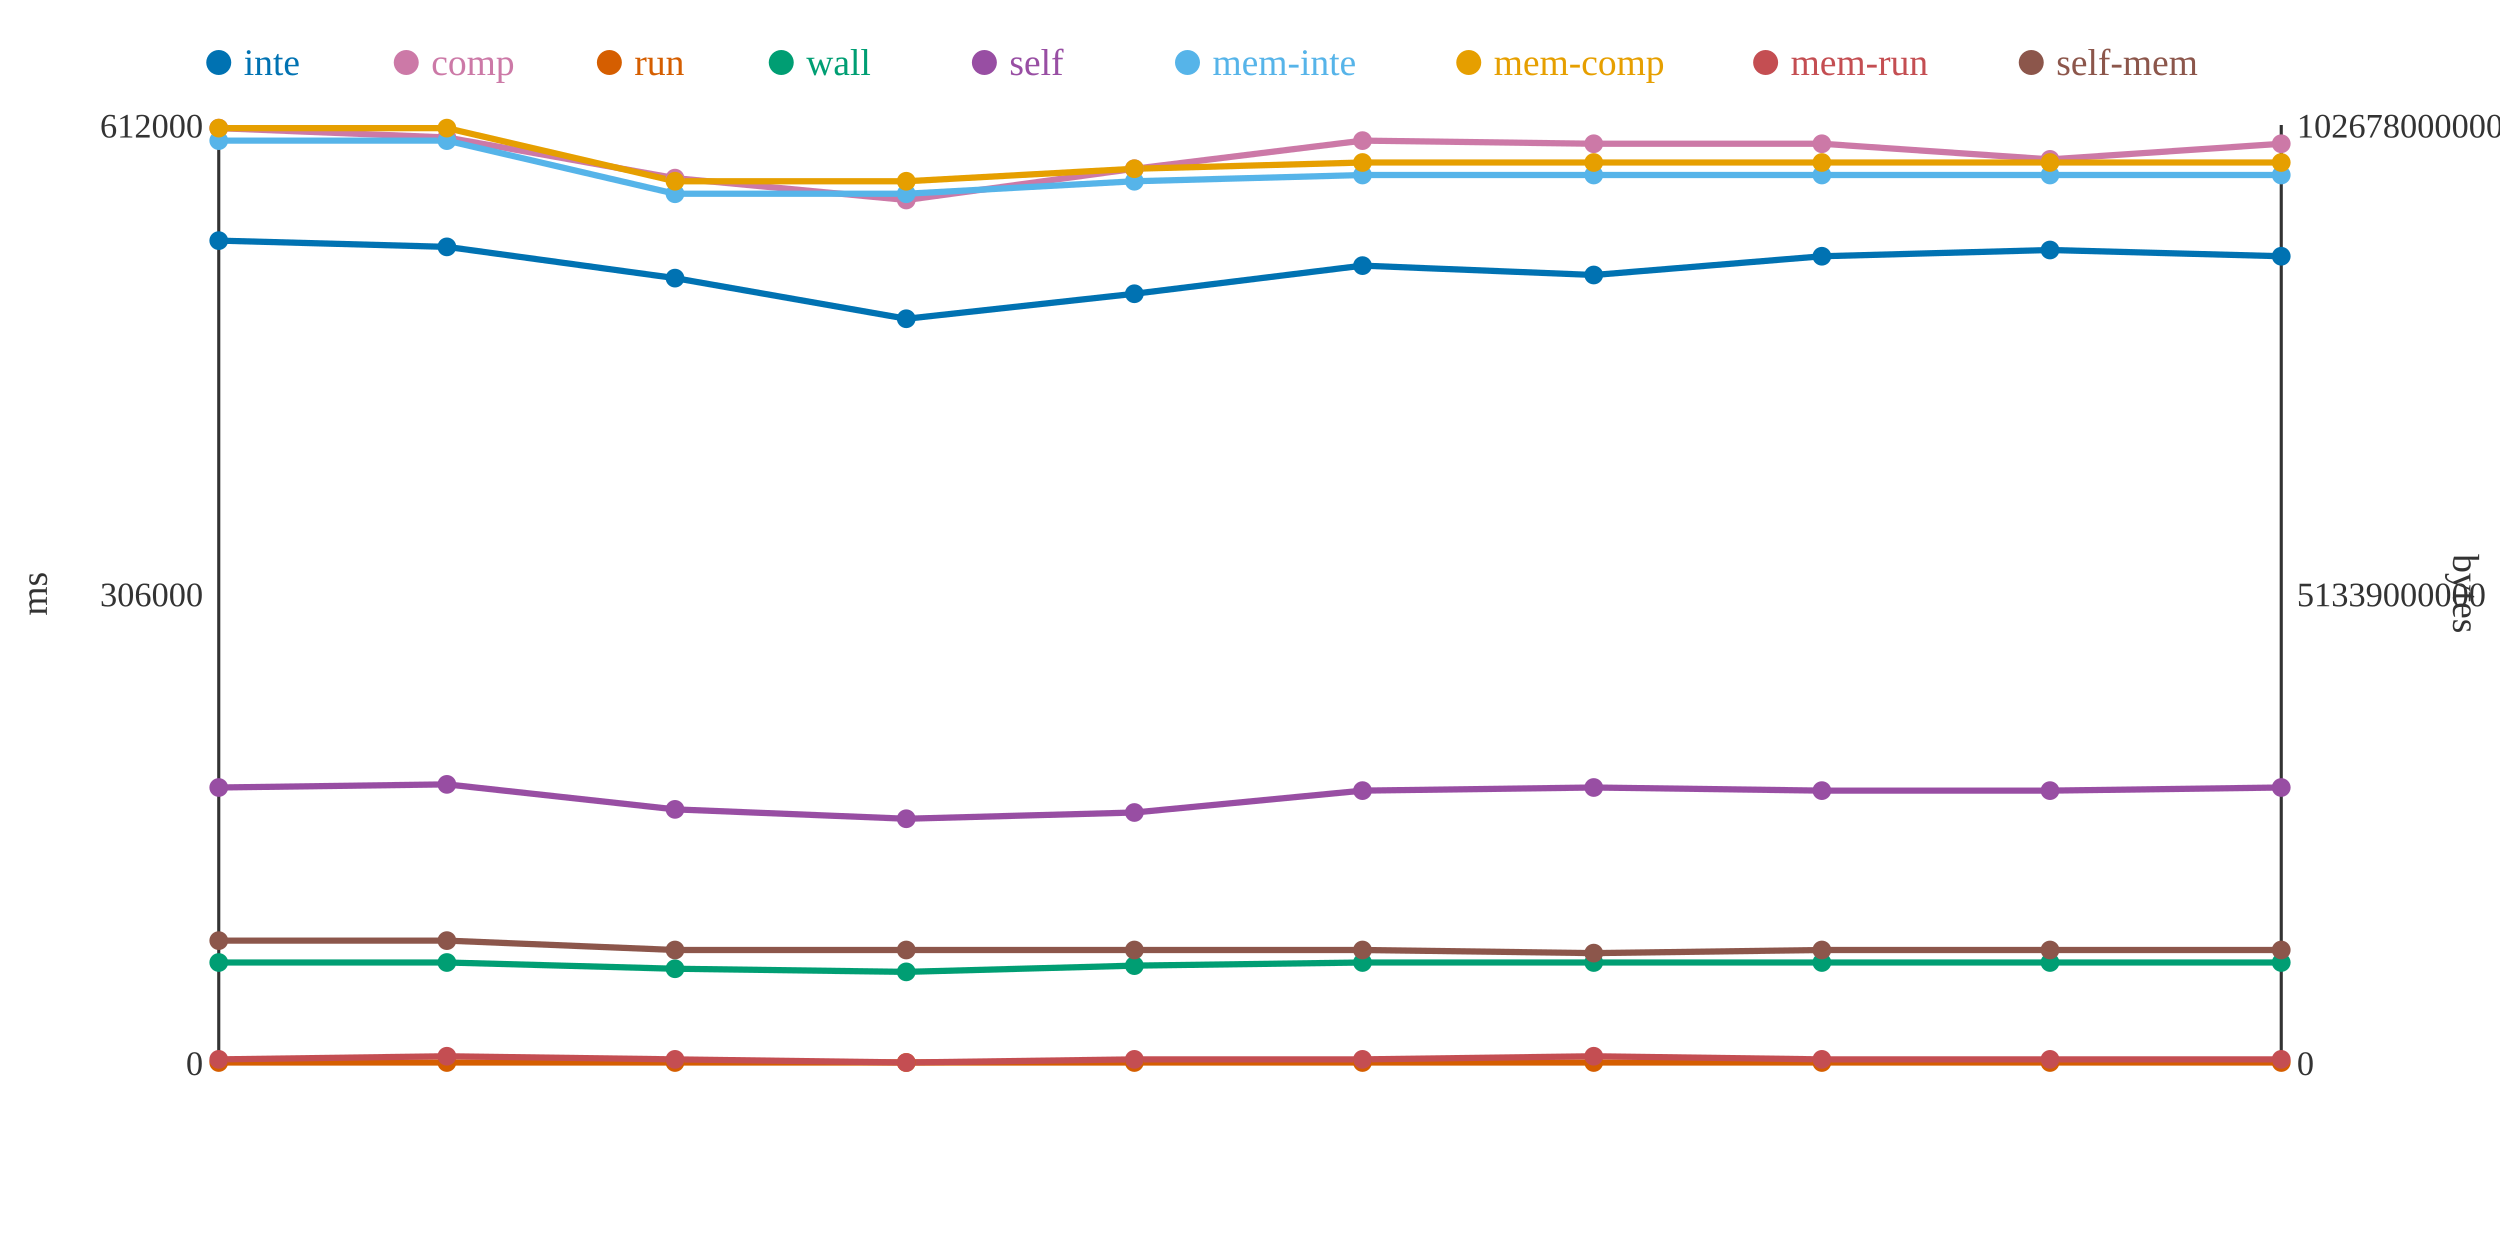
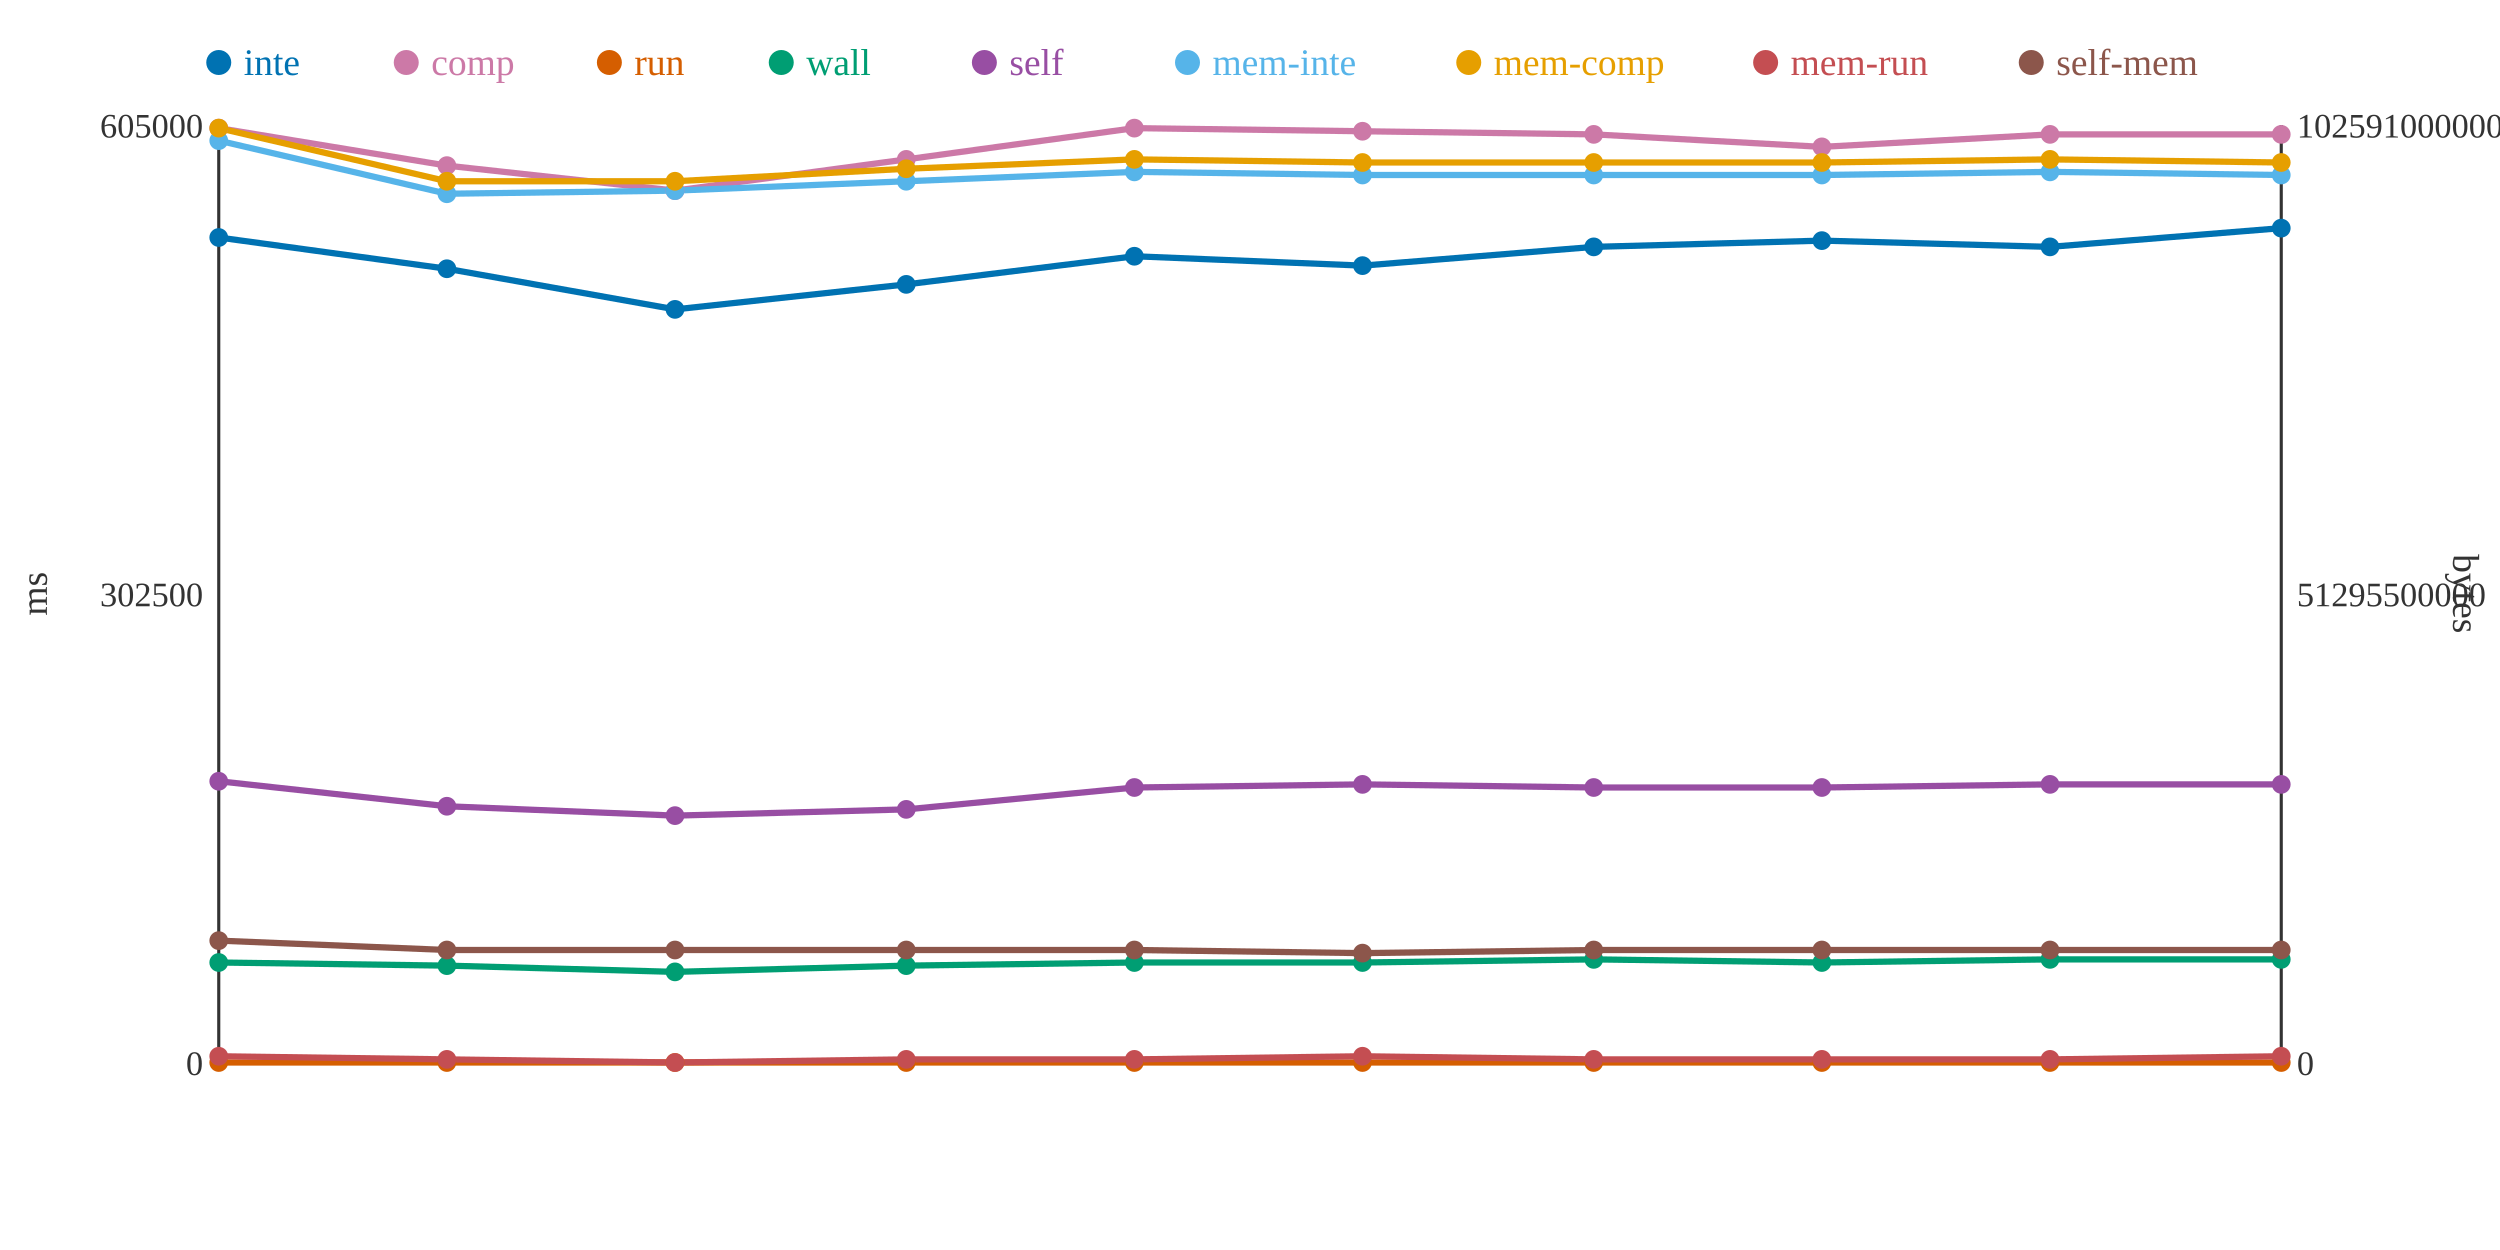
<svg xmlns="http://www.w3.org/2000/svg" width="800" height="400">
  <rect width="800" height="400" fill="white" />
  <line x1="70" y1="40" x2="70" y2="340" stroke="#333" stroke-width="1" />
  <line x1="70" y1="340" x2="730" y2="340" stroke="#333" stroke-width="1" />
  <line x1="730" y1="40" x2="730" y2="340" stroke="#333" stroke-width="1" />
  <text x="65" y="344" text-anchor="end" font-size="11" fill="#333">0</text>
-   <text x="65" y="194" text-anchor="end" font-size="11" fill="#333">306000</text>
-   <text x="65" y="44" text-anchor="end" font-size="11" fill="#333">612000</text>
+   <text x="65" y="194" text-anchor="end" font-size="11" fill="#333">302500</text>
+   <text x="65" y="44" text-anchor="end" font-size="11" fill="#333">605000</text>
  <text x="15" y="190" text-anchor="middle" font-size="12" fill="#333" transform="rotate(-90 15 190)">ms</text>
  <text x="735" y="344" text-anchor="start" font-size="11" fill="#333">0</text>
-   <text x="735" y="194" text-anchor="start" font-size="11" fill="#333">51339000000</text>
-   <text x="735" y="44" text-anchor="start" font-size="11" fill="#333">102678000000</text>
+   <text x="735" y="194" text-anchor="start" font-size="11" fill="#333">51295500000</text>
+   <text x="735" y="44" text-anchor="start" font-size="11" fill="#333">102591000000</text>
  <text x="785" y="190" text-anchor="middle" font-size="12" fill="#333" transform="rotate(90 785 190)">bytes</text>
-   <polyline points="70,77 143,79 216,89 290,102 363,94 436,85 510,88 583,82 656,80 730,82" fill="none" stroke="#0072B2" stroke-width="2" />
-   <polyline points="70,41 143,44 216,57 290,64 363,54 436,45 510,46 583,46 656,51 730,46" fill="none" stroke="#CC79A7" stroke-width="2" />
+   <polyline points="70,76 143,86 216,99 290,91 363,82 436,85 510,79 583,77 656,79 730,73" fill="none" stroke="#0072B2" stroke-width="2" />
+   <polyline points="70,41 143,53 216,61 290,51 363,41 436,42 510,43 583,47 656,43 730,43" fill="none" stroke="#CC79A7" stroke-width="2" />
  <polyline points="70,340 143,340 216,340 290,340 363,340 436,340 510,340 583,340 656,340 730,340" fill="none" stroke="#D55E00" stroke-width="2" />
-   <polyline points="70,308 143,308 216,310 290,311 363,309 436,308 510,308 583,308 656,308 730,308" fill="none" stroke="#009E73" stroke-width="2" />
-   <polyline points="70,252 143,251 216,259 290,262 363,260 436,253 510,252 583,253 656,253 730,252" fill="none" stroke="#984EA3" stroke-width="2" />
-   <polyline points="70,45 143,45 216,62 290,62 363,58 436,56 510,56 583,56 656,56 730,56" fill="none" stroke="#56B4E9" stroke-width="2" />
-   <polyline points="70,41 143,41 216,58 290,58 363,54 436,52 510,52 583,52 656,52 730,52" fill="none" stroke="#E69F00" stroke-width="2" />
-   <polyline points="70,339 143,338 216,339 290,340 363,339 436,339 510,338 583,339 656,339 730,339" fill="none" stroke="#C44E52" stroke-width="2" />
-   <polyline points="70,301 143,301 216,304 290,304 363,304 436,304 510,305 583,304 656,304 730,304" fill="none" stroke="#8C564B" stroke-width="2" />
-   <circle cx="70" cy="77" r="3" fill="#0072B2" />
+   <polyline points="70,308 143,309 216,311 290,309 363,308 436,308 510,307 583,308 656,307 730,307" fill="none" stroke="#009E73" stroke-width="2" />
+   <polyline points="70,250 143,258 216,261 290,259 363,252 436,251 510,252 583,252 656,251 730,251" fill="none" stroke="#984EA3" stroke-width="2" />
+   <polyline points="70,45 143,62 216,61 290,58 363,55 436,56 510,56 583,56 656,55 730,56" fill="none" stroke="#56B4E9" stroke-width="2" />
+   <polyline points="70,41 143,58 216,58 290,54 363,51 436,52 510,52 583,52 656,51 730,52" fill="none" stroke="#E69F00" stroke-width="2" />
+   <polyline points="70,338 143,339 216,340 290,339 363,339 436,338 510,339 583,339 656,339 730,338" fill="none" stroke="#C44E52" stroke-width="2" />
+   <polyline points="70,301 143,304 216,304 290,304 363,304 436,305 510,304 583,304 656,304 730,304" fill="none" stroke="#8C564B" stroke-width="2" />
+   <circle cx="70" cy="76" r="3" fill="#0072B2" />
  <circle cx="70" cy="41" r="3" fill="#CC79A7" />
  <circle cx="70" cy="340" r="3" fill="#D55E00" />
  <circle cx="70" cy="308" r="3" fill="#009E73" />
-   <circle cx="70" cy="252" r="3" fill="#984EA3" />
+   <circle cx="70" cy="250" r="3" fill="#984EA3" />
  <circle cx="70" cy="45" r="3" fill="#56B4E9" />
  <circle cx="70" cy="41" r="3" fill="#E69F00" />
-   <circle cx="70" cy="339" r="3" fill="#C44E52" />
+   <circle cx="70" cy="338" r="3" fill="#C44E52" />
  <circle cx="70" cy="301" r="3" fill="#8C564B" />
-   <circle cx="143" cy="79" r="3" fill="#0072B2" />
-   <circle cx="143" cy="44" r="3" fill="#CC79A7" />
+   <circle cx="143" cy="86" r="3" fill="#0072B2" />
+   <circle cx="143" cy="53" r="3" fill="#CC79A7" />
  <circle cx="143" cy="340" r="3" fill="#D55E00" />
-   <circle cx="143" cy="308" r="3" fill="#009E73" />
-   <circle cx="143" cy="251" r="3" fill="#984EA3" />
-   <circle cx="143" cy="45" r="3" fill="#56B4E9" />
-   <circle cx="143" cy="41" r="3" fill="#E69F00" />
-   <circle cx="143" cy="338" r="3" fill="#C44E52" />
-   <circle cx="143" cy="301" r="3" fill="#8C564B" />
-   <circle cx="216" cy="89" r="3" fill="#0072B2" />
-   <circle cx="216" cy="57" r="3" fill="#CC79A7" />
+   <circle cx="143" cy="309" r="3" fill="#009E73" />
+   <circle cx="143" cy="258" r="3" fill="#984EA3" />
+   <circle cx="143" cy="62" r="3" fill="#56B4E9" />
+   <circle cx="143" cy="58" r="3" fill="#E69F00" />
+   <circle cx="143" cy="339" r="3" fill="#C44E52" />
+   <circle cx="143" cy="304" r="3" fill="#8C564B" />
+   <circle cx="216" cy="99" r="3" fill="#0072B2" />
+   <circle cx="216" cy="61" r="3" fill="#CC79A7" />
  <circle cx="216" cy="340" r="3" fill="#D55E00" />
-   <circle cx="216" cy="310" r="3" fill="#009E73" />
-   <circle cx="216" cy="259" r="3" fill="#984EA3" />
-   <circle cx="216" cy="62" r="3" fill="#56B4E9" />
+   <circle cx="216" cy="311" r="3" fill="#009E73" />
+   <circle cx="216" cy="261" r="3" fill="#984EA3" />
+   <circle cx="216" cy="61" r="3" fill="#56B4E9" />
  <circle cx="216" cy="58" r="3" fill="#E69F00" />
-   <circle cx="216" cy="339" r="3" fill="#C44E52" />
+   <circle cx="216" cy="340" r="3" fill="#C44E52" />
  <circle cx="216" cy="304" r="3" fill="#8C564B" />
-   <circle cx="290" cy="102" r="3" fill="#0072B2" />
-   <circle cx="290" cy="64" r="3" fill="#CC79A7" />
+   <circle cx="290" cy="91" r="3" fill="#0072B2" />
+   <circle cx="290" cy="51" r="3" fill="#CC79A7" />
  <circle cx="290" cy="340" r="3" fill="#D55E00" />
-   <circle cx="290" cy="311" r="3" fill="#009E73" />
-   <circle cx="290" cy="262" r="3" fill="#984EA3" />
-   <circle cx="290" cy="62" r="3" fill="#56B4E9" />
-   <circle cx="290" cy="58" r="3" fill="#E69F00" />
-   <circle cx="290" cy="340" r="3" fill="#C44E52" />
+   <circle cx="290" cy="309" r="3" fill="#009E73" />
+   <circle cx="290" cy="259" r="3" fill="#984EA3" />
+   <circle cx="290" cy="58" r="3" fill="#56B4E9" />
+   <circle cx="290" cy="54" r="3" fill="#E69F00" />
+   <circle cx="290" cy="339" r="3" fill="#C44E52" />
  <circle cx="290" cy="304" r="3" fill="#8C564B" />
-   <circle cx="363" cy="94" r="3" fill="#0072B2" />
-   <circle cx="363" cy="54" r="3" fill="#CC79A7" />
+   <circle cx="363" cy="82" r="3" fill="#0072B2" />
+   <circle cx="363" cy="41" r="3" fill="#CC79A7" />
  <circle cx="363" cy="340" r="3" fill="#D55E00" />
-   <circle cx="363" cy="309" r="3" fill="#009E73" />
-   <circle cx="363" cy="260" r="3" fill="#984EA3" />
-   <circle cx="363" cy="58" r="3" fill="#56B4E9" />
-   <circle cx="363" cy="54" r="3" fill="#E69F00" />
+   <circle cx="363" cy="308" r="3" fill="#009E73" />
+   <circle cx="363" cy="252" r="3" fill="#984EA3" />
+   <circle cx="363" cy="55" r="3" fill="#56B4E9" />
+   <circle cx="363" cy="51" r="3" fill="#E69F00" />
  <circle cx="363" cy="339" r="3" fill="#C44E52" />
  <circle cx="363" cy="304" r="3" fill="#8C564B" />
  <circle cx="436" cy="85" r="3" fill="#0072B2" />
-   <circle cx="436" cy="45" r="3" fill="#CC79A7" />
+   <circle cx="436" cy="42" r="3" fill="#CC79A7" />
  <circle cx="436" cy="340" r="3" fill="#D55E00" />
  <circle cx="436" cy="308" r="3" fill="#009E73" />
-   <circle cx="436" cy="253" r="3" fill="#984EA3" />
+   <circle cx="436" cy="251" r="3" fill="#984EA3" />
  <circle cx="436" cy="56" r="3" fill="#56B4E9" />
  <circle cx="436" cy="52" r="3" fill="#E69F00" />
-   <circle cx="436" cy="339" r="3" fill="#C44E52" />
-   <circle cx="436" cy="304" r="3" fill="#8C564B" />
-   <circle cx="510" cy="88" r="3" fill="#0072B2" />
-   <circle cx="510" cy="46" r="3" fill="#CC79A7" />
+   <circle cx="436" cy="338" r="3" fill="#C44E52" />
+   <circle cx="436" cy="305" r="3" fill="#8C564B" />
+   <circle cx="510" cy="79" r="3" fill="#0072B2" />
+   <circle cx="510" cy="43" r="3" fill="#CC79A7" />
  <circle cx="510" cy="340" r="3" fill="#D55E00" />
-   <circle cx="510" cy="308" r="3" fill="#009E73" />
+   <circle cx="510" cy="307" r="3" fill="#009E73" />
  <circle cx="510" cy="252" r="3" fill="#984EA3" />
  <circle cx="510" cy="56" r="3" fill="#56B4E9" />
  <circle cx="510" cy="52" r="3" fill="#E69F00" />
-   <circle cx="510" cy="338" r="3" fill="#C44E52" />
-   <circle cx="510" cy="305" r="3" fill="#8C564B" />
-   <circle cx="583" cy="82" r="3" fill="#0072B2" />
-   <circle cx="583" cy="46" r="3" fill="#CC79A7" />
+   <circle cx="510" cy="339" r="3" fill="#C44E52" />
+   <circle cx="510" cy="304" r="3" fill="#8C564B" />
+   <circle cx="583" cy="77" r="3" fill="#0072B2" />
+   <circle cx="583" cy="47" r="3" fill="#CC79A7" />
  <circle cx="583" cy="340" r="3" fill="#D55E00" />
  <circle cx="583" cy="308" r="3" fill="#009E73" />
-   <circle cx="583" cy="253" r="3" fill="#984EA3" />
+   <circle cx="583" cy="252" r="3" fill="#984EA3" />
  <circle cx="583" cy="56" r="3" fill="#56B4E9" />
  <circle cx="583" cy="52" r="3" fill="#E69F00" />
  <circle cx="583" cy="339" r="3" fill="#C44E52" />
  <circle cx="583" cy="304" r="3" fill="#8C564B" />
-   <circle cx="656" cy="80" r="3" fill="#0072B2" />
-   <circle cx="656" cy="51" r="3" fill="#CC79A7" />
+   <circle cx="656" cy="79" r="3" fill="#0072B2" />
+   <circle cx="656" cy="43" r="3" fill="#CC79A7" />
  <circle cx="656" cy="340" r="3" fill="#D55E00" />
-   <circle cx="656" cy="308" r="3" fill="#009E73" />
-   <circle cx="656" cy="253" r="3" fill="#984EA3" />
-   <circle cx="656" cy="56" r="3" fill="#56B4E9" />
-   <circle cx="656" cy="52" r="3" fill="#E69F00" />
+   <circle cx="656" cy="307" r="3" fill="#009E73" />
+   <circle cx="656" cy="251" r="3" fill="#984EA3" />
+   <circle cx="656" cy="55" r="3" fill="#56B4E9" />
+   <circle cx="656" cy="51" r="3" fill="#E69F00" />
  <circle cx="656" cy="339" r="3" fill="#C44E52" />
  <circle cx="656" cy="304" r="3" fill="#8C564B" />
-   <circle cx="730" cy="82" r="3" fill="#0072B2" />
-   <circle cx="730" cy="46" r="3" fill="#CC79A7" />
+   <circle cx="730" cy="73" r="3" fill="#0072B2" />
+   <circle cx="730" cy="43" r="3" fill="#CC79A7" />
  <circle cx="730" cy="340" r="3" fill="#D55E00" />
-   <circle cx="730" cy="308" r="3" fill="#009E73" />
-   <circle cx="730" cy="252" r="3" fill="#984EA3" />
+   <circle cx="730" cy="307" r="3" fill="#009E73" />
+   <circle cx="730" cy="251" r="3" fill="#984EA3" />
  <circle cx="730" cy="56" r="3" fill="#56B4E9" />
  <circle cx="730" cy="52" r="3" fill="#E69F00" />
-   <circle cx="730" cy="339" r="3" fill="#C44E52" />
+   <circle cx="730" cy="338" r="3" fill="#C44E52" />
  <circle cx="730" cy="304" r="3" fill="#8C564B" />
  <circle cx="70" cy="20" r="4" fill="#0072B2" />
  <text x="78" y="24" text-anchor="start" font-size="12" fill="#0072B2">inte</text>
  <circle cx="130" cy="20" r="4" fill="#CC79A7" />
  <text x="138" y="24" text-anchor="start" font-size="12" fill="#CC79A7">comp</text>
  <circle cx="195" cy="20" r="4" fill="#D55E00" />
  <text x="203" y="24" text-anchor="start" font-size="12" fill="#D55E00">run</text>
  <circle cx="250" cy="20" r="4" fill="#009E73" />
  <text x="258" y="24" text-anchor="start" font-size="12" fill="#009E73">wall</text>
  <circle cx="315" cy="20" r="4" fill="#984EA3" />
  <text x="323" y="24" text-anchor="start" font-size="12" fill="#984EA3">self</text>
  <circle cx="380" cy="20" r="4" fill="#56B4E9" />
  <text x="388" y="24" text-anchor="start" font-size="12" fill="#56B4E9">mem-inte</text>
  <circle cx="470" cy="20" r="4" fill="#E69F00" />
  <text x="478" y="24" text-anchor="start" font-size="12" fill="#E69F00">mem-comp</text>
  <circle cx="565" cy="20" r="4" fill="#C44E52" />
  <text x="573" y="24" text-anchor="start" font-size="12" fill="#C44E52">mem-run</text>
  <circle cx="650" cy="20" r="4" fill="#8C564B" />
  <text x="658" y="24" text-anchor="start" font-size="12" fill="#8C564B">self-mem</text>
</svg>
